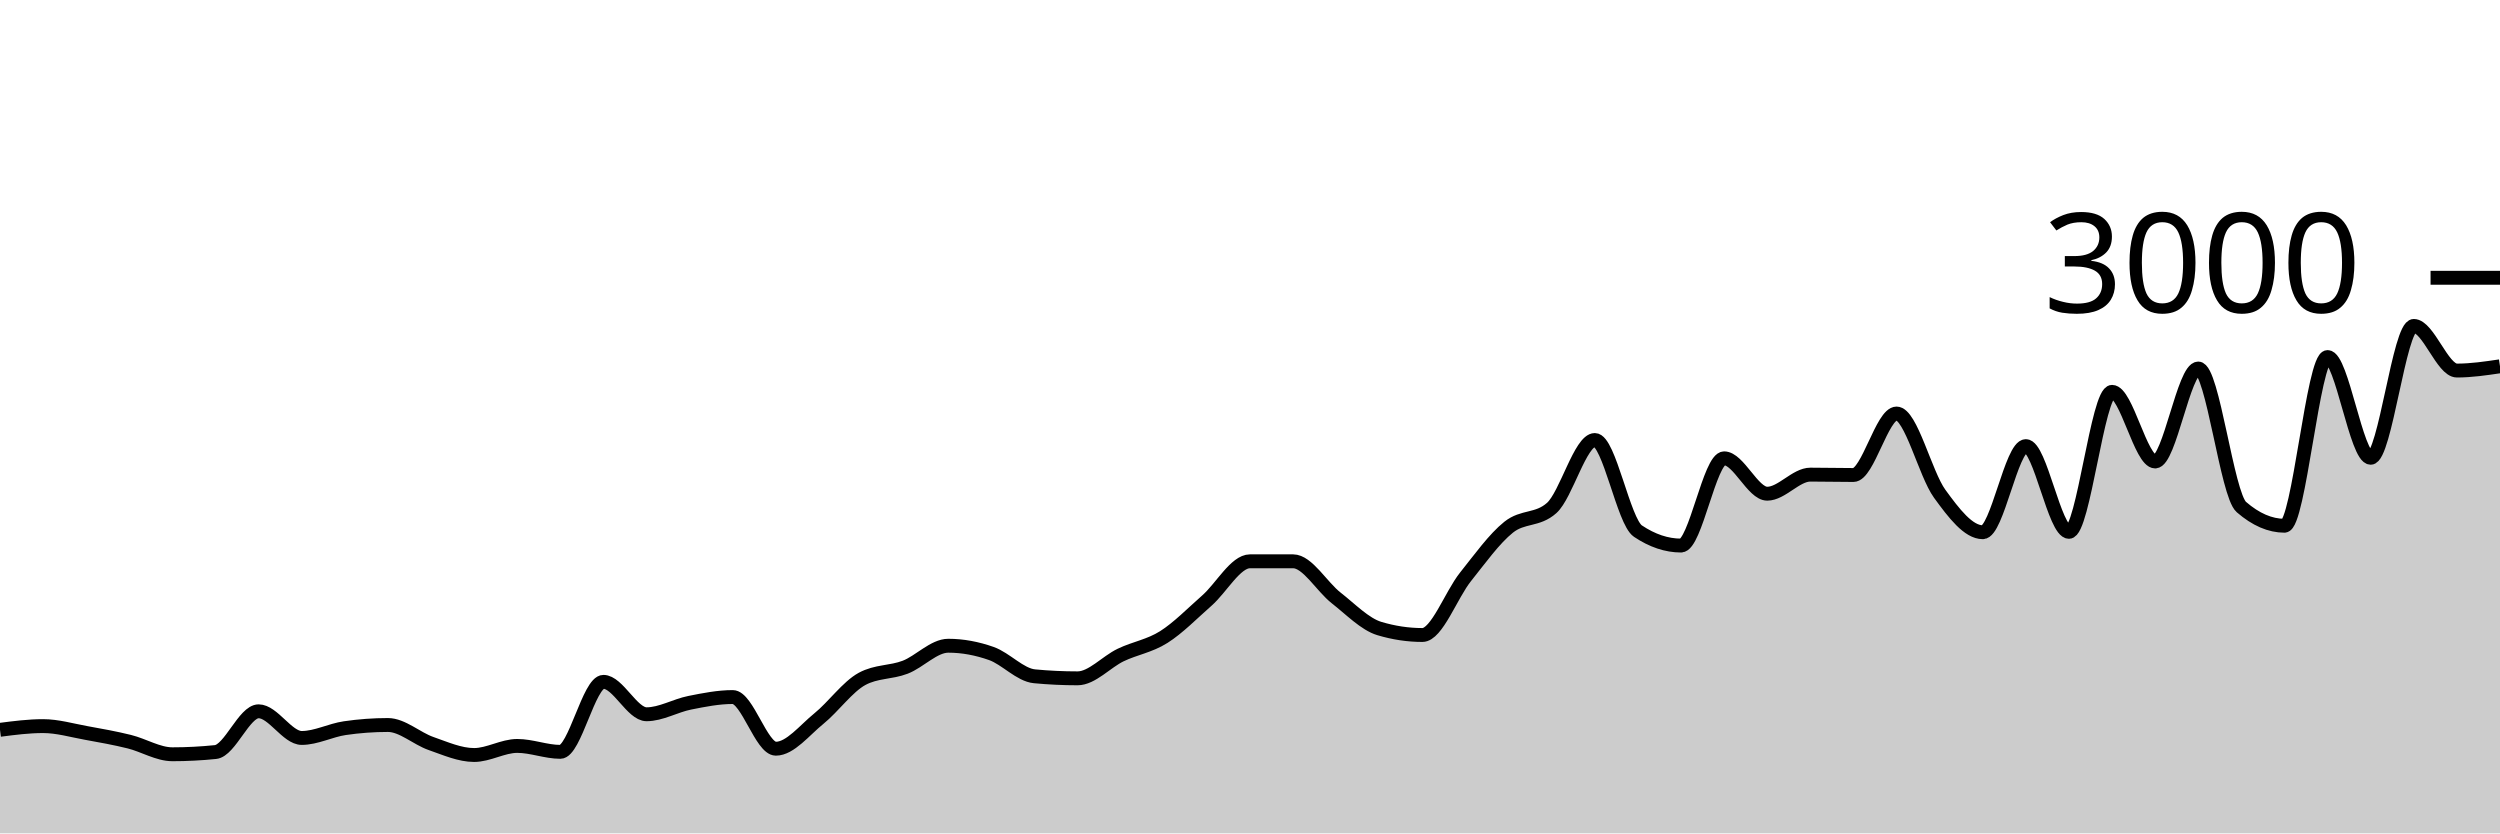
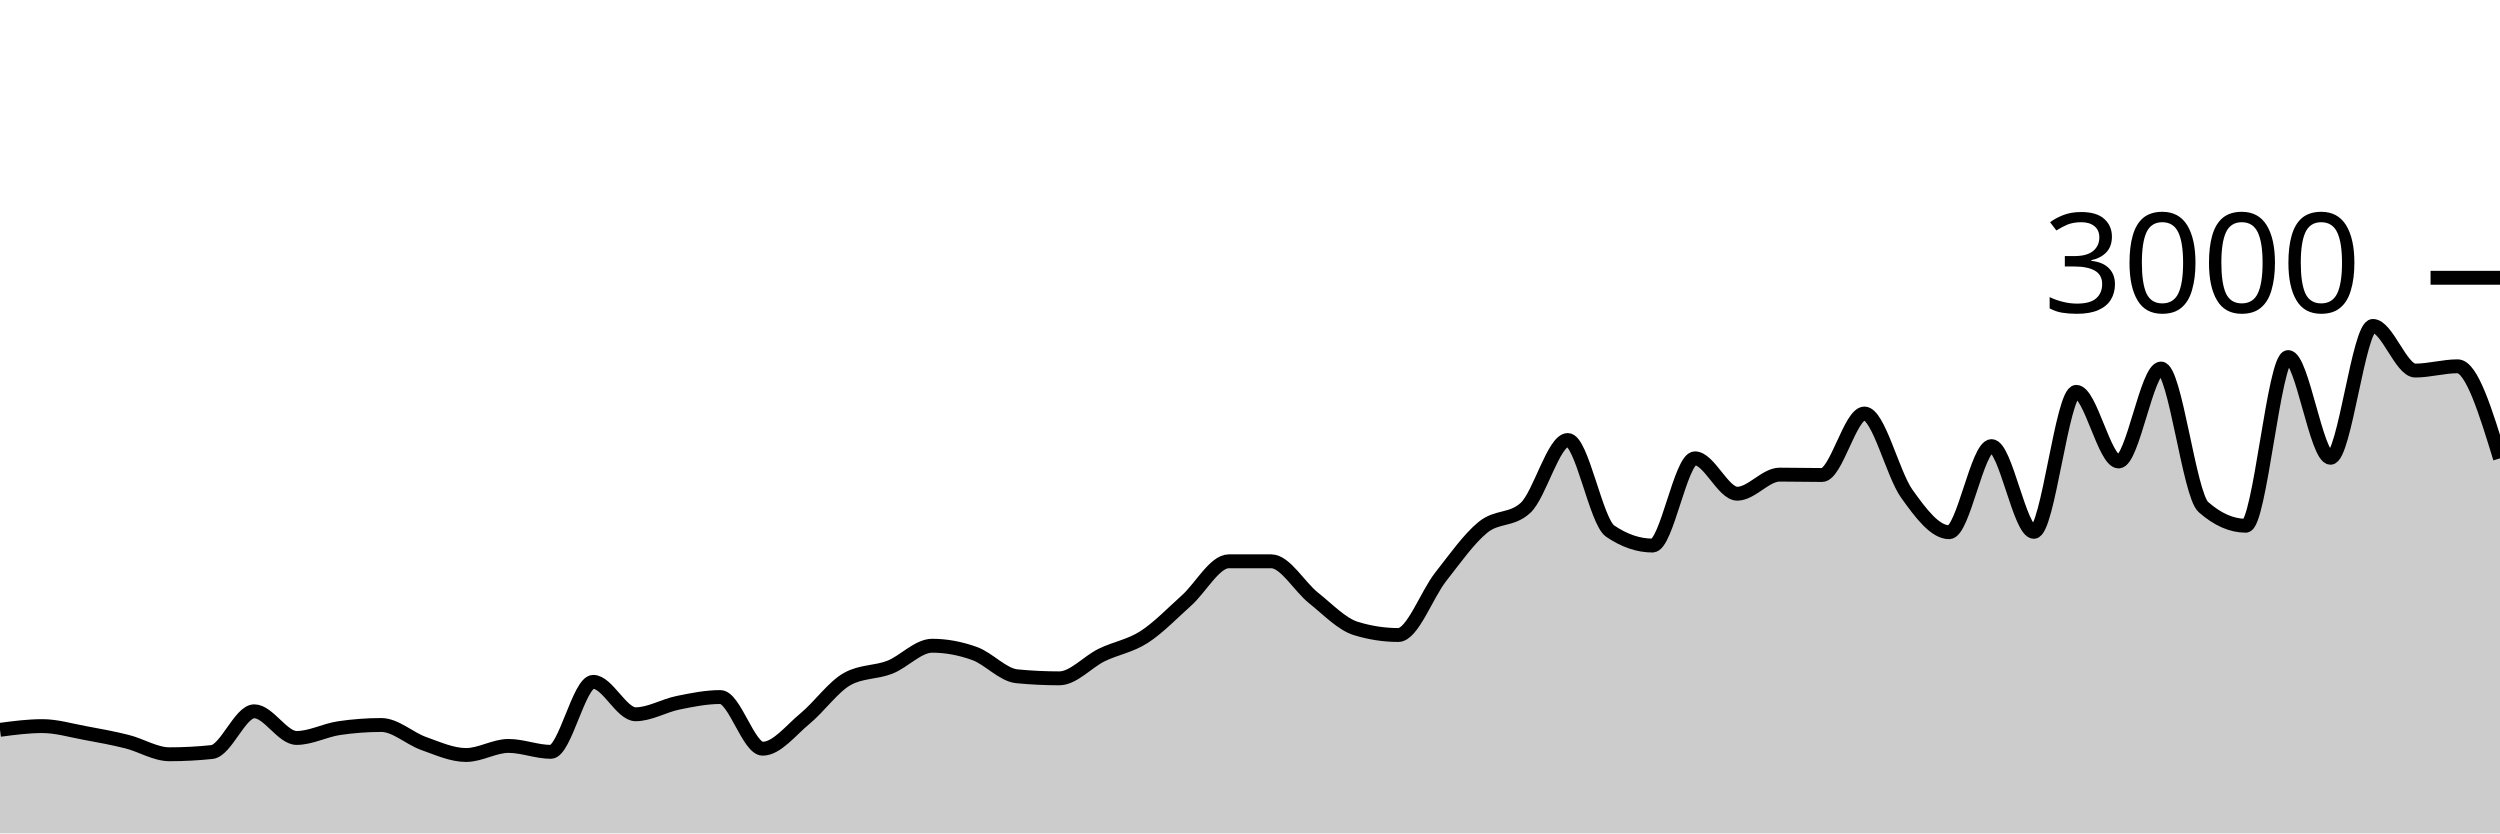
<svg xmlns="http://www.w3.org/2000/svg" viewBox="0 0 180 60">
  <g transform="translate(0,20)">
-     <path class="area" fill="rgba(0, 0, 0, 0.2)" d="M0,32.547C1.034,32.413,2.069,32.28,3.103,32.28C4.138,32.28,5.172,32.587,6.207,32.773C7.241,32.96,8.276,33.144,9.31,33.4C10.345,33.656,11.379,34.307,12.414,34.307C13.448,34.307,14.483,34.253,15.517,34.147C16.552,34.04,17.586,31.213,18.621,31.213C19.655,31.213,20.69,33.133,21.724,33.133C22.759,33.133,23.793,32.578,24.828,32.427C25.862,32.276,26.897,32.2,27.931,32.2C28.966,32.2,30,33.173,31.034,33.533C32.069,33.893,33.103,34.36,34.138,34.36C35.172,34.36,36.207,33.707,37.241,33.707C38.276,33.707,39.31,34.133,40.345,34.133C41.379,34.133,42.414,29.093,43.448,29.093C44.483,29.093,45.517,31.427,46.552,31.427C47.586,31.427,48.621,30.807,49.655,30.6C50.69,30.393,51.724,30.187,52.759,30.187C53.793,30.187,54.828,33.907,55.862,33.907C56.897,33.907,57.931,32.571,58.966,31.733C60,30.896,61.034,29.44,62.069,28.88C63.103,28.32,64.138,28.438,65.172,28.04C66.207,27.642,67.241,26.493,68.276,26.493C69.31,26.493,70.345,26.687,71.379,27.053C72.414,27.42,73.448,28.596,74.483,28.693C75.517,28.791,76.552,28.84,77.586,28.84C78.621,28.84,79.655,27.656,80.69,27.16C81.724,26.664,82.759,26.52,83.793,25.867C84.828,25.213,85.862,24.149,86.897,23.24C87.931,22.331,88.966,20.413,90,20.413C91.034,20.413,92.069,20.413,93.103,20.413C94.138,20.413,95.172,22.247,96.207,23.053C97.241,23.86,98.276,24.942,99.31,25.253C100.345,25.564,101.379,25.72,102.414,25.72C103.448,25.72,104.483,22.827,105.517,21.533C106.552,20.24,107.586,18.787,108.621,17.96C109.655,17.133,110.69,17.498,111.724,16.573C112.759,15.649,113.793,11.68,114.828,11.68C115.862,11.68,116.897,17.547,117.931,18.24C118.966,18.933,120,19.28,121.034,19.28C122.069,19.28,123.103,13,124.138,13C125.172,13,126.207,15.547,127.241,15.547C128.276,15.547,129.31,14.173,130.345,14.173C131.379,14.173,132.414,14.2,133.448,14.2C134.483,14.2,135.517,9.773,136.552,9.773C137.586,9.773,138.621,14.122,139.655,15.547C140.69,16.971,141.724,18.32,142.759,18.32C143.793,18.32,144.828,12.12,145.862,12.12C146.897,12.12,147.931,18.293,148.966,18.293C150,18.293,151.034,8.213,152.069,8.213C153.103,8.213,154.138,13.227,155.172,13.227C156.207,13.227,157.241,6.533,158.276,6.533C159.31,6.533,160.345,15.609,161.379,16.507C162.414,17.404,163.448,17.853,164.483,17.853C165.517,17.853,166.552,5.707,167.586,5.707C168.621,5.707,169.655,12.96,170.69,12.96C171.724,12.96,172.759,3.467,173.793,3.467C174.828,3.467,175.862,6.68,176.897,6.68C177.931,6.68,178.966,6.527,180,6.373L180,40C178.966,40,177.931,40,176.897,40C175.862,40,174.828,40,173.793,40C172.759,40,171.724,40,170.69,40C169.655,40,168.621,40,167.586,40C166.552,40,165.517,40,164.483,40C163.448,40,162.414,40,161.379,40C160.345,40,159.31,40,158.276,40C157.241,40,156.207,40,155.172,40C154.138,40,153.103,40,152.069,40C151.034,40,150,40,148.966,40C147.931,40,146.897,40,145.862,40C144.828,40,143.793,40,142.759,40C141.724,40,140.69,40,139.655,40C138.621,40,137.586,40,136.552,40C135.517,40,134.483,40,133.448,40C132.414,40,131.379,40,130.345,40C129.31,40,128.276,40,127.241,40C126.207,40,125.172,40,124.138,40C123.103,40,122.069,40,121.034,40C120,40,118.966,40,117.931,40C116.897,40,115.862,40,114.828,40C113.793,40,112.759,40,111.724,40C110.69,40,109.655,40,108.621,40C107.586,40,106.552,40,105.517,40C104.483,40,103.448,40,102.414,40C101.379,40,100.345,40,99.31,40C98.276,40,97.241,40,96.207,40C95.172,40,94.138,40,93.103,40C92.069,40,91.034,40,90,40C88.966,40,87.931,40,86.897,40C85.862,40,84.828,40,83.793,40C82.759,40,81.724,40,80.69,40C79.655,40,78.621,40,77.586,40C76.552,40,75.517,40,74.483,40C73.448,40,72.414,40,71.379,40C70.345,40,69.31,40,68.276,40C67.241,40,66.207,40,65.172,40C64.138,40,63.103,40,62.069,40C61.034,40,60,40,58.966,40C57.931,40,56.897,40,55.862,40C54.828,40,53.793,40,52.759,40C51.724,40,50.69,40,49.655,40C48.621,40,47.586,40,46.552,40C45.517,40,44.483,40,43.448,40C42.414,40,41.379,40,40.345,40C39.31,40,38.276,40,37.241,40C36.207,40,35.172,40,34.138,40C33.103,40,32.069,40,31.034,40C30,40,28.966,40,27.931,40C26.897,40,25.862,40,24.828,40C23.793,40,22.759,40,21.724,40C20.69,40,19.655,40,18.621,40C17.586,40,16.552,40,15.517,40C14.483,40,13.448,40,12.414,40C11.379,40,10.345,40,9.31,40C8.276,40,7.241,40,6.207,40C5.172,40,4.138,40,3.103,40C2.069,40,1.034,40,0,40Z" />
-     <path class="line" stroke="black" fill="none" d="M0,32.547C1.034,32.413,2.069,32.28,3.103,32.28C4.138,32.28,5.172,32.587,6.207,32.773C7.241,32.96,8.276,33.144,9.31,33.4C10.345,33.656,11.379,34.307,12.414,34.307C13.448,34.307,14.483,34.253,15.517,34.147C16.552,34.04,17.586,31.213,18.621,31.213C19.655,31.213,20.69,33.133,21.724,33.133C22.759,33.133,23.793,32.578,24.828,32.427C25.862,32.276,26.897,32.2,27.931,32.2C28.966,32.2,30,33.173,31.034,33.533C32.069,33.893,33.103,34.36,34.138,34.36C35.172,34.36,36.207,33.707,37.241,33.707C38.276,33.707,39.31,34.133,40.345,34.133C41.379,34.133,42.414,29.093,43.448,29.093C44.483,29.093,45.517,31.427,46.552,31.427C47.586,31.427,48.621,30.807,49.655,30.6C50.69,30.393,51.724,30.187,52.759,30.187C53.793,30.187,54.828,33.907,55.862,33.907C56.897,33.907,57.931,32.571,58.966,31.733C60,30.896,61.034,29.44,62.069,28.88C63.103,28.32,64.138,28.438,65.172,28.04C66.207,27.642,67.241,26.493,68.276,26.493C69.31,26.493,70.345,26.687,71.379,27.053C72.414,27.42,73.448,28.596,74.483,28.693C75.517,28.791,76.552,28.84,77.586,28.84C78.621,28.84,79.655,27.656,80.69,27.16C81.724,26.664,82.759,26.52,83.793,25.867C84.828,25.213,85.862,24.149,86.897,23.24C87.931,22.331,88.966,20.413,90,20.413C91.034,20.413,92.069,20.413,93.103,20.413C94.138,20.413,95.172,22.247,96.207,23.053C97.241,23.86,98.276,24.942,99.31,25.253C100.345,25.564,101.379,25.72,102.414,25.72C103.448,25.72,104.483,22.827,105.517,21.533C106.552,20.24,107.586,18.787,108.621,17.96C109.655,17.133,110.69,17.498,111.724,16.573C112.759,15.649,113.793,11.68,114.828,11.68C115.862,11.68,116.897,17.547,117.931,18.24C118.966,18.933,120,19.28,121.034,19.28C122.069,19.28,123.103,13,124.138,13C125.172,13,126.207,15.547,127.241,15.547C128.276,15.547,129.31,14.173,130.345,14.173C131.379,14.173,132.414,14.2,133.448,14.2C134.483,14.2,135.517,9.773,136.552,9.773C137.586,9.773,138.621,14.122,139.655,15.547C140.69,16.971,141.724,18.32,142.759,18.32C143.793,18.32,144.828,12.12,145.862,12.12C146.897,12.12,147.931,18.293,148.966,18.293C150,18.293,151.034,8.213,152.069,8.213C153.103,8.213,154.138,13.227,155.172,13.227C156.207,13.227,157.241,6.533,158.276,6.533C159.31,6.533,160.345,15.609,161.379,16.507C162.414,17.404,163.448,17.853,164.483,17.853C165.517,17.853,166.552,5.707,167.586,5.707C168.621,5.707,169.655,12.96,170.69,12.96C171.724,12.96,172.759,3.467,173.793,3.467C174.828,3.467,175.862,6.68,176.897,6.68C177.931,6.68,178.966,6.527,180,6.373" />
+     <path class="area" fill="rgba(0, 0, 0, 0.2)" d="M0,32.547C1.017,32.413,2.034,32.28,3.051,32.28C4.068,32.28,5.085,32.587,6.102,32.773C7.119,32.96,8.136,33.144,9.153,33.4C10.169,33.656,11.186,34.307,12.203,34.307C13.22,34.307,14.237,34.253,15.254,34.147C16.271,34.04,17.288,31.213,18.305,31.213C19.322,31.213,20.339,33.133,21.356,33.133C22.373,33.133,23.39,32.578,24.407,32.427C25.424,32.276,26.441,32.2,27.458,32.2C28.475,32.2,29.492,33.173,30.508,33.533C31.525,33.893,32.542,34.36,33.559,34.36C34.576,34.36,35.593,33.707,36.61,33.707C37.627,33.707,38.644,34.133,39.661,34.133C40.678,34.133,41.695,29.093,42.712,29.093C43.729,29.093,44.746,31.427,45.763,31.427C46.78,31.427,47.797,30.807,48.814,30.6C49.831,30.393,50.847,30.187,51.864,30.187C52.881,30.187,53.898,33.907,54.915,33.907C55.932,33.907,56.949,32.571,57.966,31.733C58.983,30.896,60,29.44,61.017,28.88C62.034,28.32,63.051,28.438,64.068,28.04C65.085,27.642,66.102,26.493,67.119,26.493C68.136,26.493,69.153,26.687,70.169,27.053C71.186,27.42,72.203,28.596,73.22,28.693C74.237,28.791,75.254,28.84,76.271,28.84C77.288,28.84,78.305,27.656,79.322,27.16C80.339,26.664,81.356,26.52,82.373,25.867C83.39,25.213,84.407,24.149,85.424,23.24C86.441,22.331,87.458,20.413,88.475,20.413C89.492,20.413,90.508,20.413,91.525,20.413C92.542,20.413,93.559,22.247,94.576,23.053C95.593,23.86,96.61,24.942,97.627,25.253C98.644,25.564,99.661,25.72,100.678,25.72C101.695,25.72,102.712,22.827,103.729,21.533C104.746,20.24,105.763,18.787,106.78,17.96C107.797,17.133,108.814,17.498,109.831,16.573C110.847,15.649,111.864,11.68,112.881,11.68C113.898,11.68,114.915,17.547,115.932,18.24C116.949,18.933,117.966,19.28,118.983,19.28C120,19.28,121.017,13,122.034,13C123.051,13,124.068,15.547,125.085,15.547C126.102,15.547,127.119,14.173,128.136,14.173C129.153,14.173,130.169,14.2,131.186,14.2C132.203,14.2,133.22,9.773,134.237,9.773C135.254,9.773,136.271,14.122,137.288,15.547C138.305,16.971,139.322,18.32,140.339,18.32C141.356,18.32,142.373,12.12,143.39,12.12C144.407,12.12,145.424,18.293,146.441,18.293C147.458,18.293,148.475,8.213,149.492,8.213C150.508,8.213,151.525,13.227,152.542,13.227C153.559,13.227,154.576,6.533,155.593,6.533C156.61,6.533,157.627,15.609,158.644,16.507C159.661,17.404,160.678,17.853,161.695,17.853C162.712,17.853,163.729,5.707,164.746,5.707C165.763,5.707,166.78,12.96,167.797,12.96C168.814,12.96,169.831,3.467,170.847,3.467C171.864,3.467,172.881,6.68,173.898,6.68C174.915,6.68,175.932,6.373,176.949,6.373C177.966,6.373,178.983,9.687,180,13L180,40C178.983,40,177.966,40,176.949,40C175.932,40,174.915,40,173.898,40C172.881,40,171.864,40,170.847,40C169.831,40,168.814,40,167.797,40C166.78,40,165.763,40,164.746,40C163.729,40,162.712,40,161.695,40C160.678,40,159.661,40,158.644,40C157.627,40,156.61,40,155.593,40C154.576,40,153.559,40,152.542,40C151.525,40,150.508,40,149.492,40C148.475,40,147.458,40,146.441,40C145.424,40,144.407,40,143.39,40C142.373,40,141.356,40,140.339,40C139.322,40,138.305,40,137.288,40C136.271,40,135.254,40,134.237,40C133.22,40,132.203,40,131.186,40C130.169,40,129.153,40,128.136,40C127.119,40,126.102,40,125.085,40C124.068,40,123.051,40,122.034,40C121.017,40,120,40,118.983,40C117.966,40,116.949,40,115.932,40C114.915,40,113.898,40,112.881,40C111.864,40,110.847,40,109.831,40C108.814,40,107.797,40,106.78,40C105.763,40,104.746,40,103.729,40C102.712,40,101.695,40,100.678,40C99.661,40,98.644,40,97.627,40C96.61,40,95.593,40,94.576,40C93.559,40,92.542,40,91.525,40C90.508,40,89.492,40,88.475,40C87.458,40,86.441,40,85.424,40C84.407,40,83.39,40,82.373,40C81.356,40,80.339,40,79.322,40C78.305,40,77.288,40,76.271,40C75.254,40,74.237,40,73.22,40C72.203,40,71.186,40,70.169,40C69.153,40,68.136,40,67.119,40C66.102,40,65.085,40,64.068,40C63.051,40,62.034,40,61.017,40C60,40,58.983,40,57.966,40C56.949,40,55.932,40,54.915,40C53.898,40,52.881,40,51.864,40C50.847,40,49.831,40,48.814,40C47.797,40,46.78,40,45.763,40C44.746,40,43.729,40,42.712,40C41.695,40,40.678,40,39.661,40C38.644,40,37.627,40,36.61,40C35.593,40,34.576,40,33.559,40C32.542,40,31.525,40,30.508,40C29.492,40,28.475,40,27.458,40C26.441,40,25.424,40,24.407,40C23.39,40,22.373,40,21.356,40C20.339,40,19.322,40,18.305,40C17.288,40,16.271,40,15.254,40C14.237,40,13.22,40,12.203,40C11.186,40,10.169,40,9.153,40C8.136,40,7.119,40,6.102,40C5.085,40,4.068,40,3.051,40C2.034,40,1.017,40,0,40Z" />
+     <path class="line" stroke="black" fill="none" d="M0,32.547C1.017,32.413,2.034,32.28,3.051,32.28C4.068,32.28,5.085,32.587,6.102,32.773C7.119,32.96,8.136,33.144,9.153,33.4C10.169,33.656,11.186,34.307,12.203,34.307C13.22,34.307,14.237,34.253,15.254,34.147C16.271,34.04,17.288,31.213,18.305,31.213C19.322,31.213,20.339,33.133,21.356,33.133C22.373,33.133,23.39,32.578,24.407,32.427C25.424,32.276,26.441,32.2,27.458,32.2C28.475,32.2,29.492,33.173,30.508,33.533C31.525,33.893,32.542,34.36,33.559,34.36C34.576,34.36,35.593,33.707,36.61,33.707C37.627,33.707,38.644,34.133,39.661,34.133C40.678,34.133,41.695,29.093,42.712,29.093C43.729,29.093,44.746,31.427,45.763,31.427C46.78,31.427,47.797,30.807,48.814,30.6C49.831,30.393,50.847,30.187,51.864,30.187C52.881,30.187,53.898,33.907,54.915,33.907C55.932,33.907,56.949,32.571,57.966,31.733C58.983,30.896,60,29.44,61.017,28.88C62.034,28.32,63.051,28.438,64.068,28.04C65.085,27.642,66.102,26.493,67.119,26.493C68.136,26.493,69.153,26.687,70.169,27.053C71.186,27.42,72.203,28.596,73.22,28.693C74.237,28.791,75.254,28.84,76.271,28.84C77.288,28.84,78.305,27.656,79.322,27.16C80.339,26.664,81.356,26.52,82.373,25.867C83.39,25.213,84.407,24.149,85.424,23.24C86.441,22.331,87.458,20.413,88.475,20.413C89.492,20.413,90.508,20.413,91.525,20.413C92.542,20.413,93.559,22.247,94.576,23.053C95.593,23.86,96.61,24.942,97.627,25.253C98.644,25.564,99.661,25.72,100.678,25.72C101.695,25.72,102.712,22.827,103.729,21.533C104.746,20.24,105.763,18.787,106.78,17.96C107.797,17.133,108.814,17.498,109.831,16.573C110.847,15.649,111.864,11.68,112.881,11.68C113.898,11.68,114.915,17.547,115.932,18.24C116.949,18.933,117.966,19.28,118.983,19.28C120,19.28,121.017,13,122.034,13C123.051,13,124.068,15.547,125.085,15.547C126.102,15.547,127.119,14.173,128.136,14.173C129.153,14.173,130.169,14.2,131.186,14.2C132.203,14.2,133.22,9.773,134.237,9.773C135.254,9.773,136.271,14.122,137.288,15.547C138.305,16.971,139.322,18.32,140.339,18.32C141.356,18.32,142.373,12.12,143.39,12.12C144.407,12.12,145.424,18.293,146.441,18.293C147.458,18.293,148.475,8.213,149.492,8.213C150.508,8.213,151.525,13.227,152.542,13.227C153.559,13.227,154.576,6.533,155.593,6.533C156.61,6.533,157.627,15.609,158.644,16.507C159.661,17.404,160.678,17.853,161.695,17.853C162.712,17.853,163.729,5.707,164.746,5.707C165.763,5.707,166.78,12.96,167.797,12.96C168.814,12.96,169.831,3.467,170.847,3.467C171.864,3.467,172.881,6.68,173.898,6.68C174.915,6.68,175.932,6.373,176.949,6.373C177.966,6.373,178.983,9.687,180,13" />
    <path class="axis-ceiling" stroke-width="1" stroke="black" fill="none" d="M175,0L180,0" />
    <text class="axis-ceiling-label" font-family="sans-serif" text-anchor="end" font-size="10px" x="170" y="2.5">3000</text>
  </g>
</svg>
